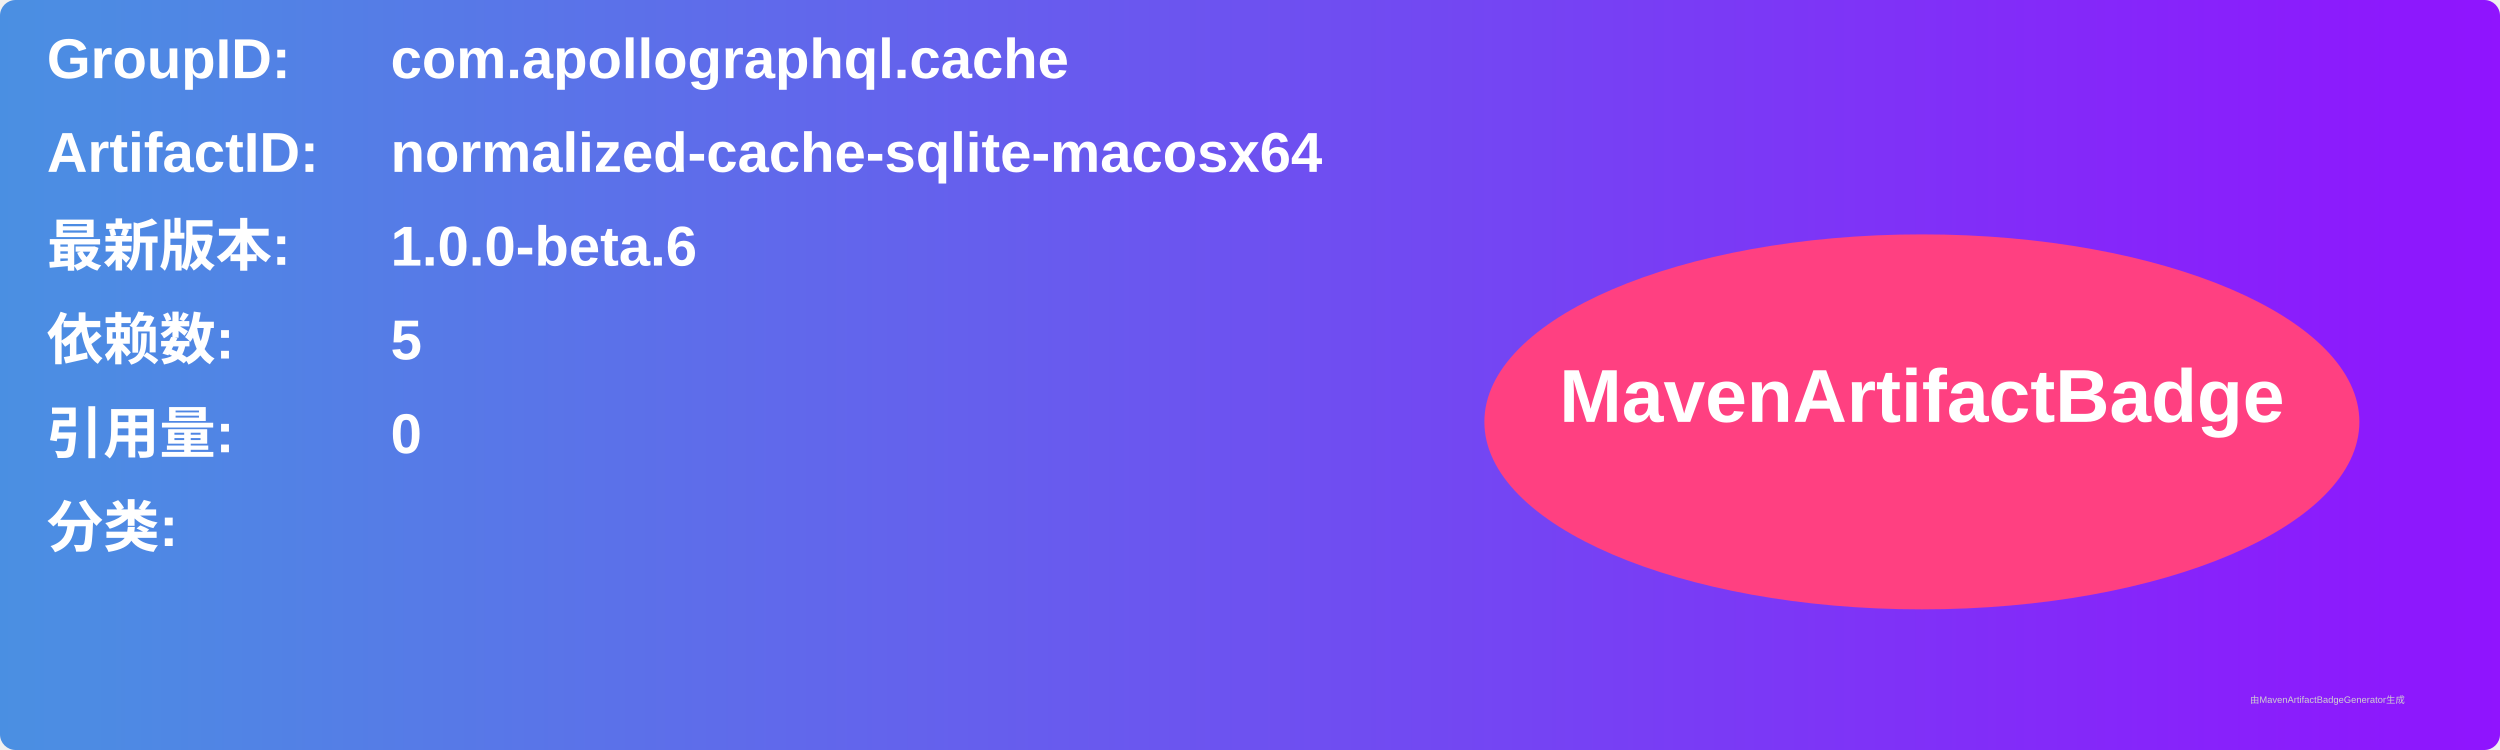
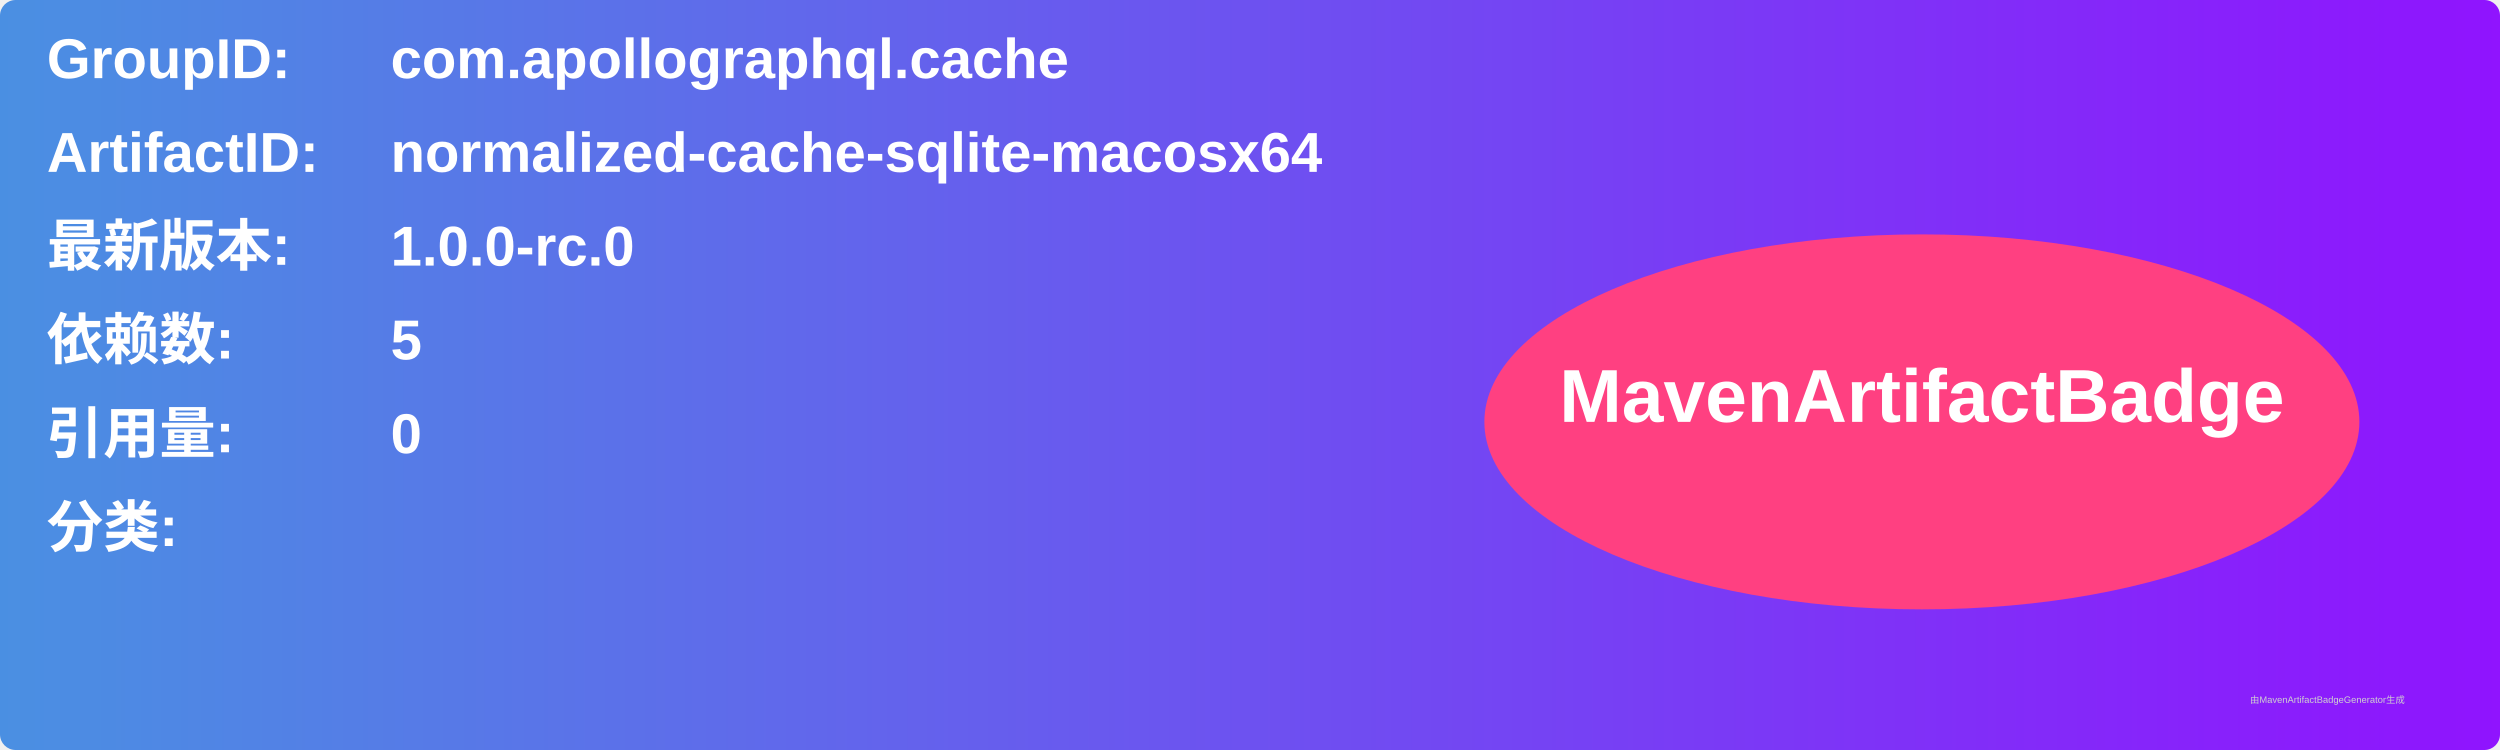
<svg xmlns="http://www.w3.org/2000/svg" width="800" height="240" viewBox="0 0 800 240">
  <linearGradient id="grad" x1="0%" y1="0%" x2="100%" y2="0%">
    <stop offset="0%" stop-color="#4a90e2" />
    <stop offset="100%" stop-color="#9013fe" />
  </linearGradient>
  <rect width="100%" height="100%" rx="5" ry="5" fill="url(#grad)" />
  <g transform="translate(15, 15)">
    <text x="0" y="10" font-family="Arial" font-size="18" fill="white" font-weight="bold" width="260">GroupID:</text>
    <text x="110" y="10" font-family="Arial" font-size="18" fill="white" font-weight="bold" width="460">com.apollographql.cache</text>
    <text x="0" y="40" font-family="Arial" font-size="18" fill="white" font-weight="bold" width="260">ArtifactID:</text>
    <text x="110" y="40" font-family="Arial" font-size="18" fill="white" font-weight="bold" width="460">normalized-cache-sqlite-macosx64</text>
    <text x="0" y="70" font-family="Arial" font-size="18" fill="white" font-weight="bold">最新版本:</text>
    <text x="110" y="70" font-family="Arial" font-size="18" fill="white" font-weight="bold">
-       <tspan font-weight="bold">1.0.0-beta.6</tspan>
+       <tspan font-weight="bold">1.0.0-rc.0</tspan>
    </text>
    <text x="0" y="100" font-family="Arial" font-size="18" fill="white" font-weight="bold">依赖数: </text>
    <text x="110" y="100" font-family="Arial" font-size="18" fill="white">
      <tspan font-weight="bold">5</tspan>
    </text>
    <text x="0" y="130" font-family="Arial" font-size="18" fill="white" font-weight="bold">引用量: </text>
    <text x="110" y="130" font-family="Arial" font-size="18" fill="white">
      <tspan font-weight="bold">0</tspan>
    </text>
    <text x="0" y="160" font-family="Arial" font-size="18" fill="white" font-weight="bold">分类:</text>
    <text x="10" y="190" font-family="Arial" font-size="10" fill="white">
      <tspan font-weight="bold" />
    </text>
    <ellipse cx="600" cy="120" rx="140" ry="60" fill="#ff4081" />
    <text x="600" y="120" text-anchor="middle" font-family="Arial" font-size="24" fill="white" font-weight="bold">MavenArtifactBadge</text>
  </g>
  <text x="720" y="225" font-family="Arial" font-size="3" fill="#d0d0d0">由MavenArtifactBadgeGenerator生成</text>
</svg>
